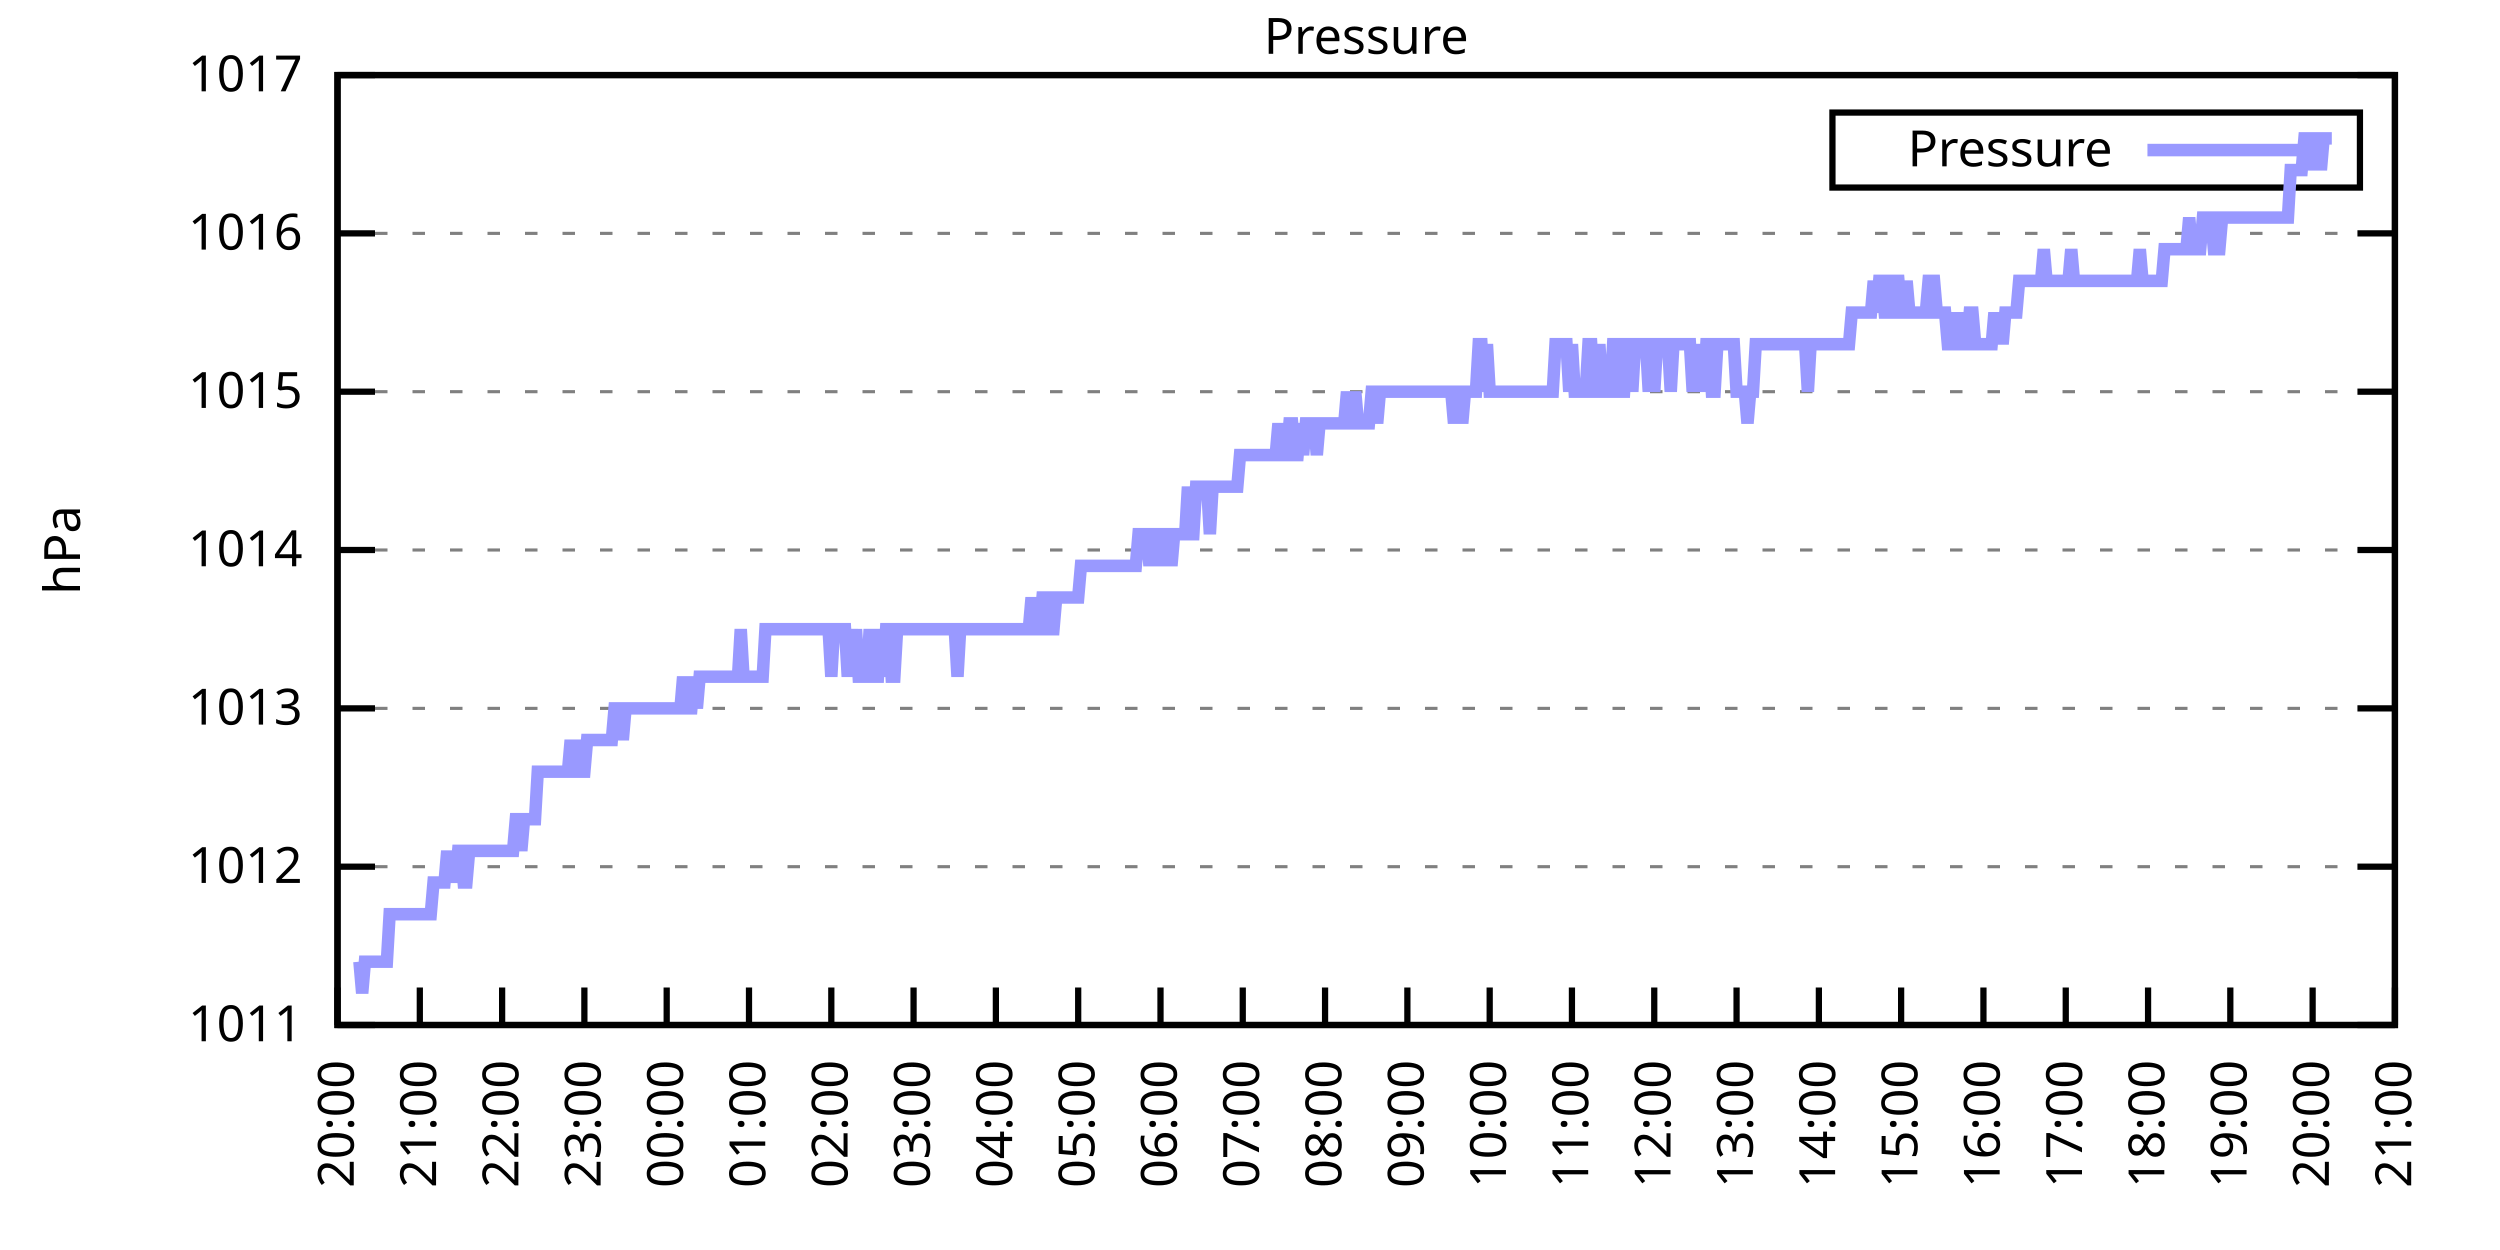
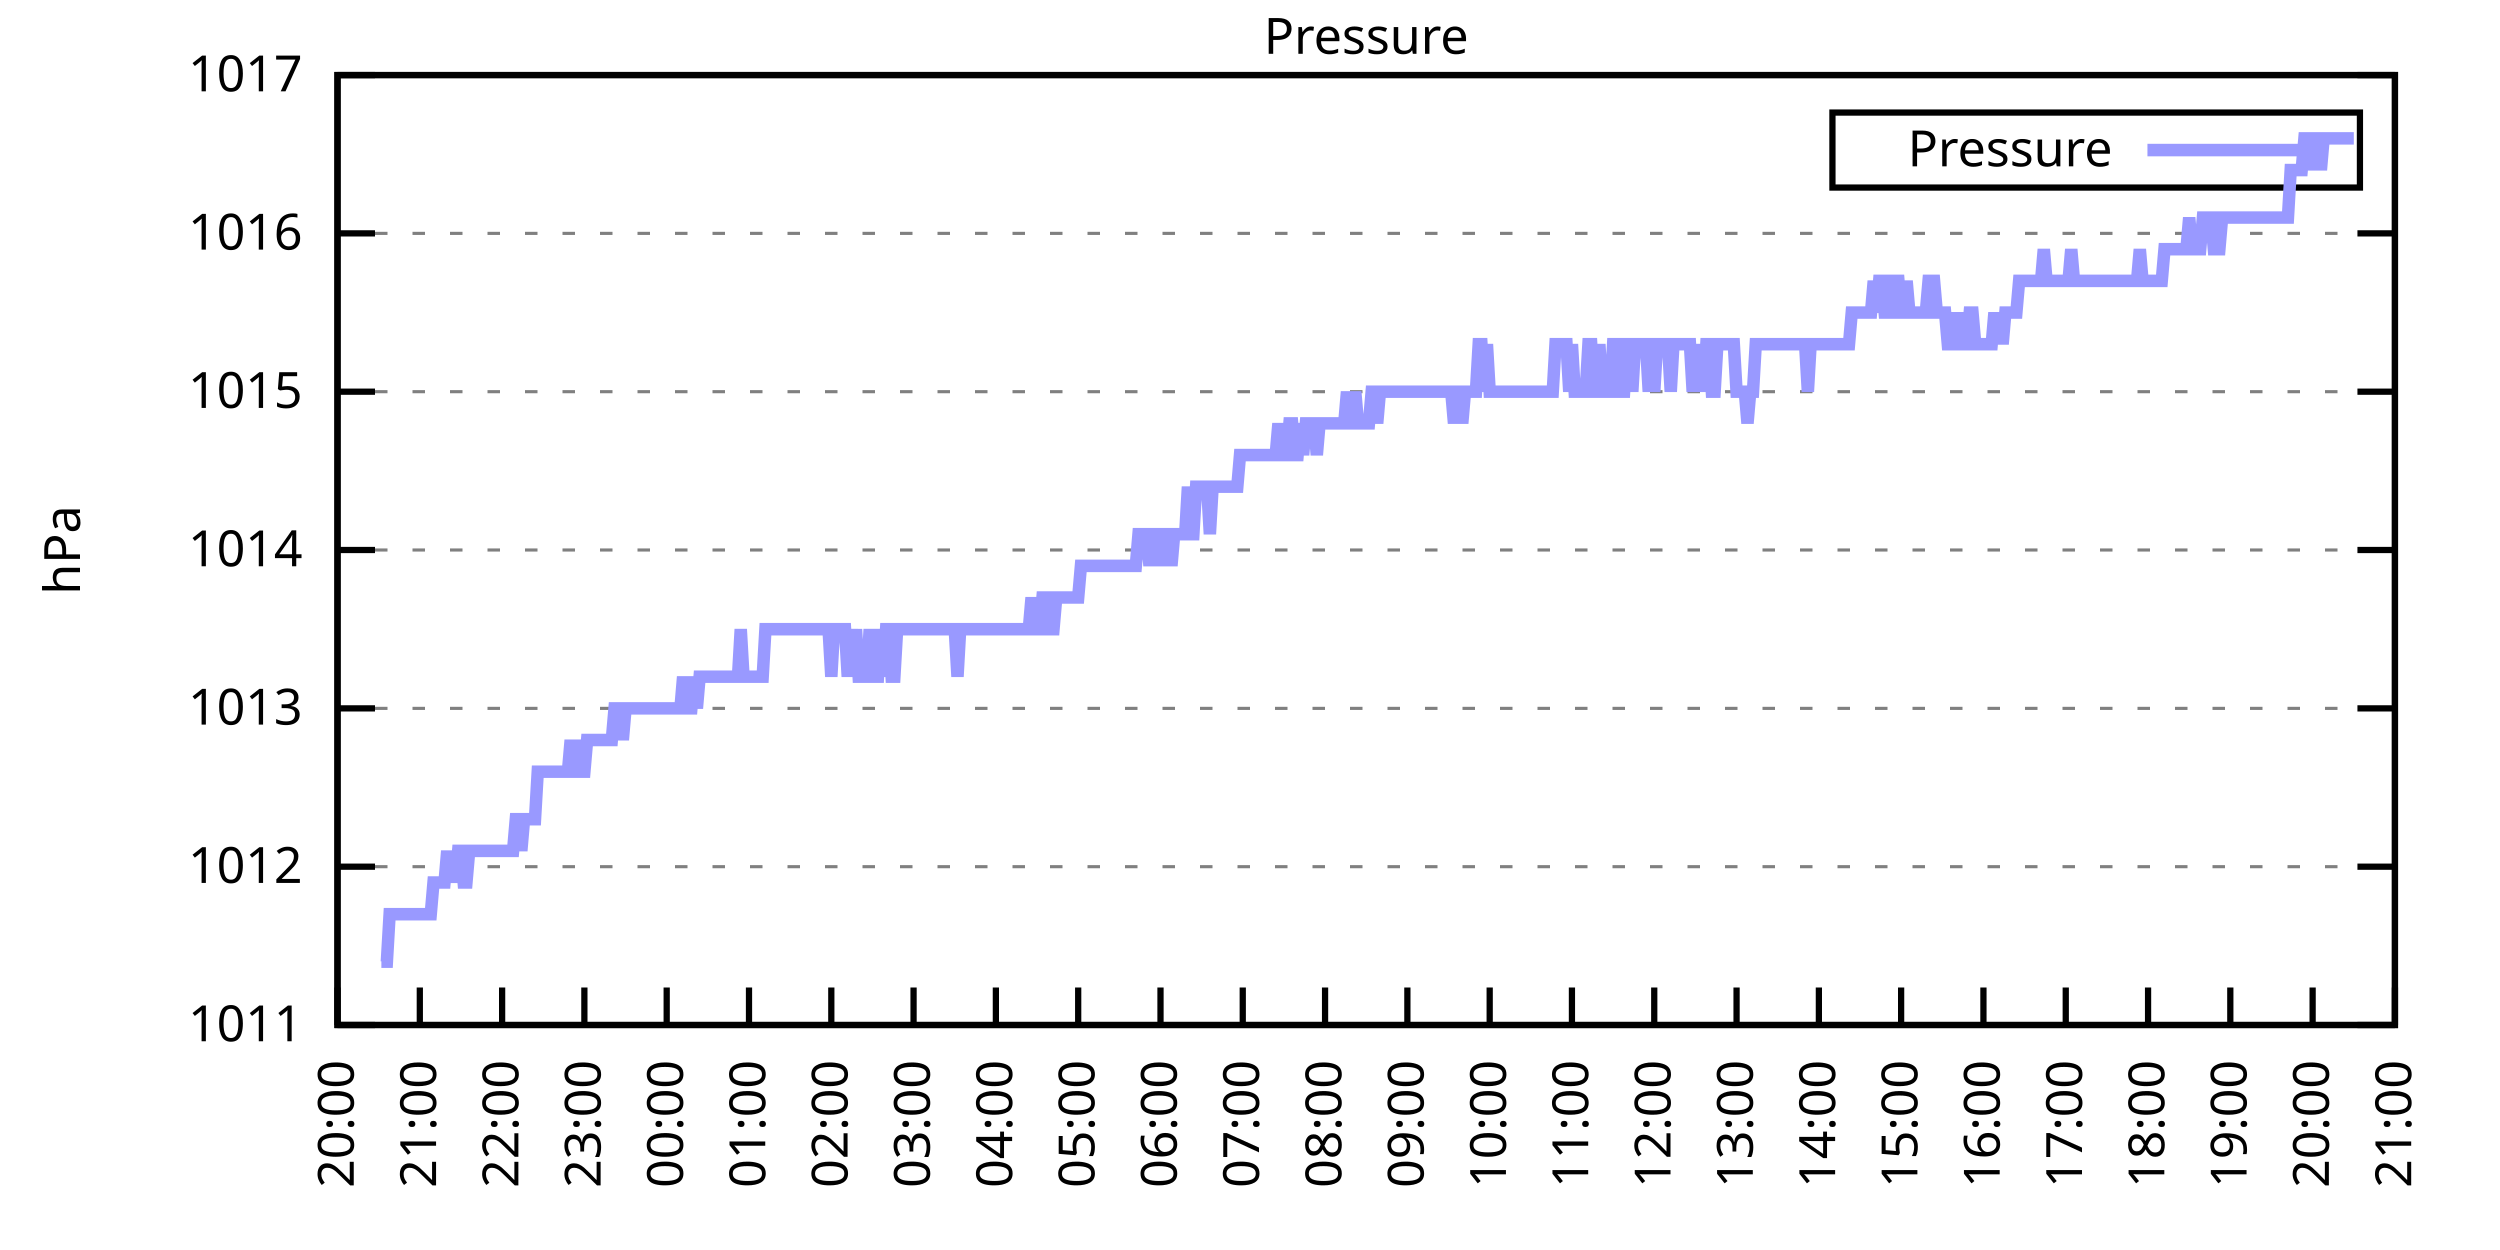
<svg xmlns="http://www.w3.org/2000/svg" xmlns:xlink="http://www.w3.org/1999/xlink" width="400" height="200" viewBox="0 0 400 200">
  <g id="gnuplot_canvas">
    <rect x="0" y="0" width="400" height="200" fill="none" />
    <defs>
      <circle id="gpDot" r="0.5" stroke-width="0.5" stroke="currentColor" />
      <path id="gpPt0" stroke-width="0.333" stroke="currentColor" d="M-1,0 h2 M0,-1 v2" />
      <path id="gpPt1" stroke-width="0.333" stroke="currentColor" d="M-1,-1 L1,1 M1,-1 L-1,1" />
      <path id="gpPt2" stroke-width="0.333" stroke="currentColor" d="M-1,0 L1,0 M0,-1 L0,1 M-1,-1 L1,1 M-1,1 L1,-1" />
      <rect id="gpPt3" stroke-width="0.333" stroke="currentColor" x="-1" y="-1" width="2" height="2" />
      <rect id="gpPt4" stroke-width="0.333" stroke="currentColor" fill="currentColor" x="-1" y="-1" width="2" height="2" />
      <circle id="gpPt5" stroke-width="0.333" stroke="currentColor" cx="0" cy="0" r="1" />
      <use xlink:href="#gpPt5" id="gpPt6" fill="currentColor" stroke="none" />
      <path id="gpPt7" stroke-width="0.333" stroke="currentColor" d="M0,-1.33 L-1.33,0.67 L1.33,0.67 z" />
      <use xlink:href="#gpPt7" id="gpPt8" fill="currentColor" stroke="none" />
      <use xlink:href="#gpPt7" id="gpPt9" stroke="currentColor" transform="rotate(180)" />
      <use xlink:href="#gpPt9" id="gpPt10" fill="currentColor" stroke="none" />
      <use xlink:href="#gpPt3" id="gpPt11" stroke="currentColor" transform="rotate(45)" />
      <use xlink:href="#gpPt11" id="gpPt12" fill="currentColor" stroke="none" />
      <path id="gpPt13" stroke-width="0.333" stroke="currentColor" d="M0,1.330 L1.265,0.411 L0.782,-1.067 L-0.782,-1.076 L-1.265,0.411 z" />
      <use xlink:href="#gpPt13" id="gpPt14" fill="currentColor" stroke="none" />
      <filter id="textbox" filterUnits="objectBoundingBox" x="0" y="0" height="1" width="1">
        <feFlood flood-color="white" flood-opacity="1" result="bgnd" />
        <feComposite in="SourceGraphic" in2="bgnd" operator="atop" />
      </filter>
      <filter id="greybox" filterUnits="objectBoundingBox" x="0" y="0" height="1" width="1">
        <feFlood flood-color="lightgrey" flood-opacity="1" result="grey" />
        <feComposite in="SourceGraphic" in2="grey" operator="atop" />
      </filter>
    </defs>
    <g fill="none" color="white" stroke="currentColor" stroke-width="1.00" stroke-linecap="butt" stroke-linejoin="miter">
</g>
    <g fill="none" color="black" stroke="currentColor" stroke-width="1.00" stroke-linecap="butt" stroke-linejoin="miter">
      <g stroke="none" shape-rendering="crispEdges">
        <polygon fill="rgb(255, 255, 255)" points="54.00,164.00 383.18,164.00 383.18,12.02 54.00,12.02 " />
      </g>
    </g>
    <g fill="none" color="black" stroke="currentColor" stroke-width="1.00" stroke-linecap="butt" stroke-linejoin="miter">
</g>
    <g fill="none" color="black" stroke="black" stroke-width="0.50" stroke-linecap="butt" stroke-linejoin="miter">
</g>
    <g fill="none" color="gray" stroke="currentColor" stroke-width="0.50" stroke-linecap="butt" stroke-linejoin="miter">
      <path stroke="gray" stroke-dasharray="2,4" class="gridline" d="M54.00,164.00 L383.19,164.00  " />
    </g>
    <g fill="none" color="gray" stroke="gray" stroke-width="1.00" stroke-linecap="butt" stroke-linejoin="miter">
</g>
    <g fill="none" color="black" stroke="currentColor" stroke-width="1.00" stroke-linecap="butt" stroke-linejoin="miter">
      <path stroke="black" d="M54.00,164.00 L60.00,164.00 M383.19,164.00 L377.19,164.00  " />
      <g transform="translate(48.40,166.60)" stroke="none" fill="black" font-family="Sans" font-size="8.00" text-anchor="end">
        <text>
          <tspan font-family="Sans"> 1011</tspan>
        </text>
      </g>
    </g>
    <g fill="none" color="black" stroke="currentColor" stroke-width="1.00" stroke-linecap="butt" stroke-linejoin="miter">
</g>
    <g fill="none" color="black" stroke="black" stroke-width="0.50" stroke-linecap="butt" stroke-linejoin="miter">
</g>
    <g fill="none" color="gray" stroke="currentColor" stroke-width="0.50" stroke-linecap="butt" stroke-linejoin="miter">
      <path stroke="gray" stroke-dasharray="2,4" class="gridline" d="M54.00,138.67 L383.19,138.67  " />
    </g>
    <g fill="none" color="gray" stroke="gray" stroke-width="1.00" stroke-linecap="butt" stroke-linejoin="miter">
</g>
    <g fill="none" color="black" stroke="currentColor" stroke-width="1.00" stroke-linecap="butt" stroke-linejoin="miter">
      <path stroke="black" d="M54.00,138.67 L60.00,138.67 M383.19,138.67 L377.19,138.67  " />
      <g transform="translate(48.40,141.27)" stroke="none" fill="black" font-family="Sans" font-size="8.00" text-anchor="end">
        <text>
          <tspan font-family="Sans"> 1012</tspan>
        </text>
      </g>
    </g>
    <g fill="none" color="black" stroke="currentColor" stroke-width="1.00" stroke-linecap="butt" stroke-linejoin="miter">
</g>
    <g fill="none" color="black" stroke="black" stroke-width="0.50" stroke-linecap="butt" stroke-linejoin="miter">
</g>
    <g fill="none" color="gray" stroke="currentColor" stroke-width="0.50" stroke-linecap="butt" stroke-linejoin="miter">
      <path stroke="gray" stroke-dasharray="2,4" class="gridline" d="M54.00,113.34 L383.19,113.34  " />
    </g>
    <g fill="none" color="gray" stroke="gray" stroke-width="1.00" stroke-linecap="butt" stroke-linejoin="miter">
</g>
    <g fill="none" color="black" stroke="currentColor" stroke-width="1.00" stroke-linecap="butt" stroke-linejoin="miter">
      <path stroke="black" d="M54.00,113.34 L60.00,113.34 M383.19,113.34 L377.19,113.34  " />
      <g transform="translate(48.40,115.94)" stroke="none" fill="black" font-family="Sans" font-size="8.00" text-anchor="end">
        <text>
          <tspan font-family="Sans"> 1013</tspan>
        </text>
      </g>
    </g>
    <g fill="none" color="black" stroke="currentColor" stroke-width="1.00" stroke-linecap="butt" stroke-linejoin="miter">
</g>
    <g fill="none" color="black" stroke="black" stroke-width="0.50" stroke-linecap="butt" stroke-linejoin="miter">
</g>
    <g fill="none" color="gray" stroke="currentColor" stroke-width="0.50" stroke-linecap="butt" stroke-linejoin="miter">
      <path stroke="gray" stroke-dasharray="2,4" class="gridline" d="M54.00,88.00 L383.19,88.00  " />
    </g>
    <g fill="none" color="gray" stroke="gray" stroke-width="1.00" stroke-linecap="butt" stroke-linejoin="miter">
</g>
    <g fill="none" color="black" stroke="currentColor" stroke-width="1.00" stroke-linecap="butt" stroke-linejoin="miter">
      <path stroke="black" d="M54.00,88.00 L60.00,88.00 M383.19,88.00 L377.19,88.00  " />
      <g transform="translate(48.40,90.60)" stroke="none" fill="black" font-family="Sans" font-size="8.00" text-anchor="end">
        <text>
          <tspan font-family="Sans"> 1014</tspan>
        </text>
      </g>
    </g>
    <g fill="none" color="black" stroke="currentColor" stroke-width="1.00" stroke-linecap="butt" stroke-linejoin="miter">
</g>
    <g fill="none" color="black" stroke="black" stroke-width="0.50" stroke-linecap="butt" stroke-linejoin="miter">
</g>
    <g fill="none" color="gray" stroke="currentColor" stroke-width="0.50" stroke-linecap="butt" stroke-linejoin="miter">
      <path stroke="gray" stroke-dasharray="2,4" class="gridline" d="M54.00,62.67 L383.19,62.67  " />
    </g>
    <g fill="none" color="gray" stroke="gray" stroke-width="1.00" stroke-linecap="butt" stroke-linejoin="miter">
</g>
    <g fill="none" color="black" stroke="currentColor" stroke-width="1.00" stroke-linecap="butt" stroke-linejoin="miter">
      <path stroke="black" d="M54.00,62.67 L60.00,62.67 M383.19,62.67 L377.19,62.67  " />
      <g transform="translate(48.40,65.27)" stroke="none" fill="black" font-family="Sans" font-size="8.00" text-anchor="end">
        <text>
          <tspan font-family="Sans"> 1015</tspan>
        </text>
      </g>
    </g>
    <g fill="none" color="black" stroke="currentColor" stroke-width="1.00" stroke-linecap="butt" stroke-linejoin="miter">
</g>
    <g fill="none" color="black" stroke="black" stroke-width="0.50" stroke-linecap="butt" stroke-linejoin="miter">
</g>
    <g fill="none" color="gray" stroke="currentColor" stroke-width="0.50" stroke-linecap="butt" stroke-linejoin="miter">
      <path stroke="gray" stroke-dasharray="2,4" class="gridline" d="M54.00,37.34 L383.19,37.34  " />
    </g>
    <g fill="none" color="gray" stroke="gray" stroke-width="1.00" stroke-linecap="butt" stroke-linejoin="miter">
</g>
    <g fill="none" color="black" stroke="currentColor" stroke-width="1.00" stroke-linecap="butt" stroke-linejoin="miter">
      <path stroke="black" d="M54.00,37.34 L60.00,37.34 M383.19,37.34 L377.19,37.34  " />
      <g transform="translate(48.40,39.94)" stroke="none" fill="black" font-family="Sans" font-size="8.00" text-anchor="end">
        <text>
          <tspan font-family="Sans"> 1016</tspan>
        </text>
      </g>
    </g>
    <g fill="none" color="black" stroke="currentColor" stroke-width="1.00" stroke-linecap="butt" stroke-linejoin="miter">
</g>
    <g fill="none" color="black" stroke="black" stroke-width="0.50" stroke-linecap="butt" stroke-linejoin="miter">
</g>
    <g fill="none" color="gray" stroke="currentColor" stroke-width="0.50" stroke-linecap="butt" stroke-linejoin="miter">
      <path stroke="gray" stroke-dasharray="2,4" class="gridline" d="M54.00,12.01 L383.19,12.01  " />
    </g>
    <g fill="none" color="gray" stroke="gray" stroke-width="1.00" stroke-linecap="butt" stroke-linejoin="miter">
</g>
    <g fill="none" color="black" stroke="currentColor" stroke-width="1.00" stroke-linecap="butt" stroke-linejoin="miter">
      <path stroke="black" d="M54.00,12.01 L60.00,12.01 M383.19,12.01 L377.19,12.01  " />
      <g transform="translate(48.40,14.61)" stroke="none" fill="black" font-family="Sans" font-size="8.00" text-anchor="end">
        <text>
          <tspan font-family="Sans"> 1017</tspan>
        </text>
      </g>
    </g>
    <g fill="none" color="black" stroke="currentColor" stroke-width="1.00" stroke-linecap="butt" stroke-linejoin="miter">
      <path stroke="black" d="M54.00,164.00 L54.00,158.00  " />
      <g transform="translate(56.60,169.60) rotate(270.00)" stroke="none" fill="black" font-family="Sans" font-size="8.00" text-anchor="end">
        <text>
          <tspan font-family="Sans">20:00</tspan>
        </text>
      </g>
    </g>
    <g fill="none" color="black" stroke="currentColor" stroke-width="1.00" stroke-linecap="butt" stroke-linejoin="miter">
      <path stroke="black" d="M67.17,164.00 L67.17,158.00  " />
      <g transform="translate(69.77,169.60) rotate(270.00)" stroke="none" fill="black" font-family="Sans" font-size="8.00" text-anchor="end">
        <text>
          <tspan font-family="Sans">21:00</tspan>
        </text>
      </g>
    </g>
    <g fill="none" color="black" stroke="currentColor" stroke-width="1.00" stroke-linecap="butt" stroke-linejoin="miter">
      <path stroke="black" d="M80.34,164.00 L80.34,158.00  " />
      <g transform="translate(82.94,169.60) rotate(270.00)" stroke="none" fill="black" font-family="Sans" font-size="8.00" text-anchor="end">
        <text>
          <tspan font-family="Sans">22:00</tspan>
        </text>
      </g>
    </g>
    <g fill="none" color="black" stroke="currentColor" stroke-width="1.00" stroke-linecap="butt" stroke-linejoin="miter">
      <path stroke="black" d="M93.50,164.00 L93.50,158.00  " />
      <g transform="translate(96.10,169.60) rotate(270.00)" stroke="none" fill="black" font-family="Sans" font-size="8.00" text-anchor="end">
        <text>
          <tspan font-family="Sans">23:00</tspan>
        </text>
      </g>
    </g>
    <g fill="none" color="black" stroke="currentColor" stroke-width="1.00" stroke-linecap="butt" stroke-linejoin="miter">
      <path stroke="black" d="M106.67,164.00 L106.67,158.00  " />
      <g transform="translate(109.27,169.60) rotate(270.00)" stroke="none" fill="black" font-family="Sans" font-size="8.00" text-anchor="end">
        <text>
          <tspan font-family="Sans">00:00</tspan>
        </text>
      </g>
    </g>
    <g fill="none" color="black" stroke="currentColor" stroke-width="1.00" stroke-linecap="butt" stroke-linejoin="miter">
      <path stroke="black" d="M119.84,164.00 L119.84,158.00  " />
      <g transform="translate(122.44,169.60) rotate(270.00)" stroke="none" fill="black" font-family="Sans" font-size="8.00" text-anchor="end">
        <text>
          <tspan font-family="Sans">01:00</tspan>
        </text>
      </g>
    </g>
    <g fill="none" color="black" stroke="currentColor" stroke-width="1.00" stroke-linecap="butt" stroke-linejoin="miter">
      <path stroke="black" d="M133.01,164.00 L133.01,158.00  " />
      <g transform="translate(135.61,169.60) rotate(270.00)" stroke="none" fill="black" font-family="Sans" font-size="8.00" text-anchor="end">
        <text>
          <tspan font-family="Sans">02:00</tspan>
        </text>
      </g>
    </g>
    <g fill="none" color="black" stroke="currentColor" stroke-width="1.00" stroke-linecap="butt" stroke-linejoin="miter">
      <path stroke="black" d="M146.17,164.00 L146.17,158.00  " />
      <g transform="translate(148.77,169.60) rotate(270.00)" stroke="none" fill="black" font-family="Sans" font-size="8.00" text-anchor="end">
        <text>
          <tspan font-family="Sans">03:00</tspan>
        </text>
      </g>
    </g>
    <g fill="none" color="black" stroke="currentColor" stroke-width="1.00" stroke-linecap="butt" stroke-linejoin="miter">
      <path stroke="black" d="M159.34,164.00 L159.34,158.00  " />
      <g transform="translate(161.94,169.60) rotate(270.00)" stroke="none" fill="black" font-family="Sans" font-size="8.00" text-anchor="end">
        <text>
          <tspan font-family="Sans">04:00</tspan>
        </text>
      </g>
    </g>
    <g fill="none" color="black" stroke="currentColor" stroke-width="1.00" stroke-linecap="butt" stroke-linejoin="miter">
      <path stroke="black" d="M172.51,164.00 L172.51,158.00  " />
      <g transform="translate(175.11,169.60) rotate(270.00)" stroke="none" fill="black" font-family="Sans" font-size="8.00" text-anchor="end">
        <text>
          <tspan font-family="Sans">05:00</tspan>
        </text>
      </g>
    </g>
    <g fill="none" color="black" stroke="currentColor" stroke-width="1.00" stroke-linecap="butt" stroke-linejoin="miter">
      <path stroke="black" d="M185.68,164.00 L185.68,158.00  " />
      <g transform="translate(188.28,169.60) rotate(270.00)" stroke="none" fill="black" font-family="Sans" font-size="8.00" text-anchor="end">
        <text>
          <tspan font-family="Sans">06:00</tspan>
        </text>
      </g>
    </g>
    <g fill="none" color="black" stroke="currentColor" stroke-width="1.00" stroke-linecap="butt" stroke-linejoin="miter">
      <path stroke="black" d="M198.84,164.00 L198.84,158.00  " />
      <g transform="translate(201.44,169.60) rotate(270.00)" stroke="none" fill="black" font-family="Sans" font-size="8.00" text-anchor="end">
        <text>
          <tspan font-family="Sans">07:00</tspan>
        </text>
      </g>
    </g>
    <g fill="none" color="black" stroke="currentColor" stroke-width="1.00" stroke-linecap="butt" stroke-linejoin="miter">
      <path stroke="black" d="M212.01,164.00 L212.01,158.00  " />
      <g transform="translate(214.61,169.60) rotate(270.00)" stroke="none" fill="black" font-family="Sans" font-size="8.00" text-anchor="end">
        <text>
          <tspan font-family="Sans">08:00</tspan>
        </text>
      </g>
    </g>
    <g fill="none" color="black" stroke="currentColor" stroke-width="1.00" stroke-linecap="butt" stroke-linejoin="miter">
      <path stroke="black" d="M225.18,164.00 L225.18,158.00  " />
      <g transform="translate(227.78,169.60) rotate(270.00)" stroke="none" fill="black" font-family="Sans" font-size="8.00" text-anchor="end">
        <text>
          <tspan font-family="Sans">09:00</tspan>
        </text>
      </g>
    </g>
    <g fill="none" color="black" stroke="currentColor" stroke-width="1.00" stroke-linecap="butt" stroke-linejoin="miter">
      <path stroke="black" d="M238.35,164.00 L238.35,158.00  " />
      <g transform="translate(240.95,169.60) rotate(270.00)" stroke="none" fill="black" font-family="Sans" font-size="8.00" text-anchor="end">
        <text>
          <tspan font-family="Sans">10:00</tspan>
        </text>
      </g>
    </g>
    <g fill="none" color="black" stroke="currentColor" stroke-width="1.00" stroke-linecap="butt" stroke-linejoin="miter">
      <path stroke="black" d="M251.51,164.00 L251.51,158.00  " />
      <g transform="translate(254.11,169.60) rotate(270.00)" stroke="none" fill="black" font-family="Sans" font-size="8.00" text-anchor="end">
        <text>
          <tspan font-family="Sans">11:00</tspan>
        </text>
      </g>
    </g>
    <g fill="none" color="black" stroke="currentColor" stroke-width="1.00" stroke-linecap="butt" stroke-linejoin="miter">
      <path stroke="black" d="M264.68,164.00 L264.68,158.00  " />
      <g transform="translate(267.28,169.60) rotate(270.00)" stroke="none" fill="black" font-family="Sans" font-size="8.00" text-anchor="end">
        <text>
          <tspan font-family="Sans">12:00</tspan>
        </text>
      </g>
    </g>
    <g fill="none" color="black" stroke="currentColor" stroke-width="1.00" stroke-linecap="butt" stroke-linejoin="miter">
      <path stroke="black" d="M277.85,164.00 L277.85,158.00  " />
      <g transform="translate(280.45,169.60) rotate(270.00)" stroke="none" fill="black" font-family="Sans" font-size="8.00" text-anchor="end">
        <text>
          <tspan font-family="Sans">13:00</tspan>
        </text>
      </g>
    </g>
    <g fill="none" color="black" stroke="currentColor" stroke-width="1.00" stroke-linecap="butt" stroke-linejoin="miter">
      <path stroke="black" d="M291.02,164.00 L291.02,158.00  " />
      <g transform="translate(293.62,169.60) rotate(270.00)" stroke="none" fill="black" font-family="Sans" font-size="8.00" text-anchor="end">
        <text>
          <tspan font-family="Sans">14:00</tspan>
        </text>
      </g>
    </g>
    <g fill="none" color="black" stroke="currentColor" stroke-width="1.00" stroke-linecap="butt" stroke-linejoin="miter">
      <path stroke="black" d="M304.18,164.00 L304.18,158.00  " />
      <g transform="translate(306.78,169.60) rotate(270.00)" stroke="none" fill="black" font-family="Sans" font-size="8.00" text-anchor="end">
        <text>
          <tspan font-family="Sans">15:00</tspan>
        </text>
      </g>
    </g>
    <g fill="none" color="black" stroke="currentColor" stroke-width="1.00" stroke-linecap="butt" stroke-linejoin="miter">
      <path stroke="black" d="M317.35,164.00 L317.35,158.00  " />
      <g transform="translate(319.95,169.60) rotate(270.00)" stroke="none" fill="black" font-family="Sans" font-size="8.00" text-anchor="end">
        <text>
          <tspan font-family="Sans">16:00</tspan>
        </text>
      </g>
    </g>
    <g fill="none" color="black" stroke="currentColor" stroke-width="1.00" stroke-linecap="butt" stroke-linejoin="miter">
      <path stroke="black" d="M330.52,164.00 L330.52,158.00  " />
      <g transform="translate(333.12,169.60) rotate(270.00)" stroke="none" fill="black" font-family="Sans" font-size="8.00" text-anchor="end">
        <text>
          <tspan font-family="Sans">17:00</tspan>
        </text>
      </g>
    </g>
    <g fill="none" color="black" stroke="currentColor" stroke-width="1.00" stroke-linecap="butt" stroke-linejoin="miter">
      <path stroke="black" d="M343.69,164.00 L343.69,158.00  " />
      <g transform="translate(346.29,169.60) rotate(270.00)" stroke="none" fill="black" font-family="Sans" font-size="8.00" text-anchor="end">
        <text>
          <tspan font-family="Sans">18:00</tspan>
        </text>
      </g>
    </g>
    <g fill="none" color="black" stroke="currentColor" stroke-width="1.00" stroke-linecap="butt" stroke-linejoin="miter">
      <path stroke="black" d="M356.85,164.00 L356.85,158.00  " />
      <g transform="translate(359.45,169.60) rotate(270.00)" stroke="none" fill="black" font-family="Sans" font-size="8.00" text-anchor="end">
        <text>
          <tspan font-family="Sans">19:00</tspan>
        </text>
      </g>
    </g>
    <g fill="none" color="black" stroke="currentColor" stroke-width="1.00" stroke-linecap="butt" stroke-linejoin="miter">
      <path stroke="black" d="M370.02,164.00 L370.02,158.00  " />
      <g transform="translate(372.62,169.60) rotate(270.00)" stroke="none" fill="black" font-family="Sans" font-size="8.00" text-anchor="end">
        <text>
          <tspan font-family="Sans">20:00</tspan>
        </text>
      </g>
    </g>
    <g fill="none" color="black" stroke="currentColor" stroke-width="1.00" stroke-linecap="butt" stroke-linejoin="miter">
      <path stroke="black" d="M383.19,164.00 L383.19,158.00  " />
      <g transform="translate(385.79,169.60) rotate(270.00)" stroke="none" fill="black" font-family="Sans" font-size="8.00" text-anchor="end">
        <text>
          <tspan font-family="Sans">21:00</tspan>
        </text>
      </g>
    </g>
    <g fill="none" color="black" stroke="currentColor" stroke-width="1.00" stroke-linecap="butt" stroke-linejoin="miter">
</g>
    <g fill="none" color="black" stroke="currentColor" stroke-width="1.00" stroke-linecap="butt" stroke-linejoin="miter">
      <path stroke="black" d="M54.00,12.01 L54.00,164.00 L383.19,164.00 L383.19,12.01 L54.00,12.01 Z  " />
    </g>
    <g fill="none" color="black" stroke="currentColor" stroke-width="1.00" stroke-linecap="butt" stroke-linejoin="miter">
</g>
    <g fill="none" color="black" stroke="currentColor" stroke-width="1.00" stroke-linecap="butt" stroke-linejoin="miter">
      <path stroke="black" d="M293.19,30.01 L293.19,18.01 L377.59,18.01 L377.59,30.01 L293.19,30.01 Z  " />
    </g>
    <g id="Pressure_plot_1">
      <g fill="none" color="white" stroke="black" stroke-width="2.00" stroke-linecap="butt" stroke-linejoin="miter">
</g>
      <g fill="none" color="black" stroke="currentColor" stroke-width="2.00" stroke-linecap="butt" stroke-linejoin="miter">
        <g transform="translate(337.99,26.61)" stroke="none" fill="black" font-family="Sans" font-size="8.00" text-anchor="end">
          <text>
            <tspan font-family="Sans">Pressure</tspan>
          </text>
        </g>
      </g>
      <g fill="none" color="black" stroke="currentColor" stroke-width="2.00" stroke-linecap="butt" stroke-linejoin="miter">
-         <path stroke="rgb(153, 153, 255)" d="M343.59,24.01 L371.99,24.01 M57.51,153.87 L57.95,158.93 L58.39,153.87 L58.83,153.87 L59.27,153.87 L59.71,153.87   L60.14,153.87 L60.58,153.87 L61.02,153.87 L61.46,153.87 L61.90,153.87 L62.34,146.27 L62.78,146.27 L63.22,146.27   L63.66,146.27 L64.10,146.27 L64.53,146.27 L64.97,146.27 L65.41,146.27 L65.85,146.27 L66.29,146.27 L66.73,146.27   L67.17,146.27 L67.61,146.27 L68.05,146.27 L68.48,146.27 L68.92,146.27 L69.36,141.20 L69.80,141.20 L70.24,141.20   L70.68,141.20 L71.12,141.20 L71.56,136.14 L72.00,141.20 L72.43,136.14 L72.87,141.20 L73.31,136.14 L73.75,136.14   L74.19,141.20 L74.63,141.20 L75.07,136.14 L75.51,136.14 L75.95,136.14 L76.38,136.14 L76.82,136.14 L77.26,136.14   L77.70,136.14 L78.14,136.14 L78.58,136.14 L79.02,136.14 L79.46,136.14 L79.90,136.14 L80.34,136.14 L80.77,136.14   L81.21,136.14 L81.65,136.14 L82.09,136.14 L82.53,131.07 L82.97,131.07 L83.41,136.14 L83.85,131.07 L84.29,131.07   L84.72,131.07 L85.16,131.07 L85.60,131.07 L86.04,123.47 L86.48,123.47 L86.92,123.47 L87.36,123.47 L87.80,123.47   L88.24,123.47 L88.67,123.47 L89.11,123.47 L89.55,123.47 L89.99,123.47 L90.43,123.47 L90.87,123.47 L91.31,118.40   L91.75,123.47 L92.19,123.47 L92.62,118.40 L93.06,123.47 L93.50,123.47 L93.94,118.40 L94.38,118.40 L94.82,118.40   L95.26,118.40 L95.70,118.40 L96.14,118.40 L96.58,118.40 L97.01,118.40 L97.45,118.40 L97.89,118.40 L98.33,113.34   L98.77,113.34 L99.21,113.34 L99.65,118.40 L100.09,113.34 L100.53,113.34 L100.96,113.34 L101.40,113.34 L101.84,113.34   L102.28,113.34 L102.72,113.34 L103.16,113.34 L103.60,113.34 L104.04,113.34 L104.48,113.34 L104.91,113.34 L105.35,113.34   L105.79,113.34 L106.23,113.34 L106.67,113.34 L107.11,113.34 L107.55,113.34 L107.99,113.34 L108.43,113.34 L108.87,113.34   L109.30,108.27 L109.74,113.34 L110.18,113.34 L110.62,113.34 L111.06,108.27 L111.50,113.34 L111.94,108.27 L112.38,108.27   L112.82,108.27 L113.25,108.27 L113.69,108.27 L114.13,108.27 L114.57,108.27 L115.01,108.27 L115.45,108.27 L115.89,108.27   L116.33,108.27 L116.77,108.27 L117.20,108.27 L117.64,108.27 L118.08,108.27 L118.52,100.67 L118.96,108.27 L119.40,108.27   L119.84,108.27 L120.28,108.27 L120.72,108.27 L121.15,108.27 L121.59,108.27 L122.03,108.27 L122.47,100.67 L122.91,100.67   L123.35,100.67 L123.79,100.67 L124.23,100.67 L124.67,100.67 L125.11,100.67 L125.54,100.67 L125.98,100.67 L126.42,100.67   L126.86,100.67 L127.30,100.67 L127.74,100.67 L128.18,100.67 L128.62,100.67 L129.06,100.67 L129.49,100.67 L129.93,100.67   L130.37,100.67 L130.81,100.67 L131.25,100.67 L131.69,100.67 L132.13,100.67 L132.57,100.67 L133.01,108.27 L133.44,100.67   L133.88,100.67 L134.32,100.67 L134.76,100.67 L135.20,100.67 L135.64,108.27 L136.08,100.67 L136.52,108.27 L136.96,100.67   L137.39,108.27 L137.83,108.27 L138.27,108.27 L138.71,108.27 L139.15,100.67 L139.59,108.27 L140.03,108.27 L140.47,108.27   L140.91,100.67 L141.35,108.27 L141.78,100.67 L142.22,100.67 L142.66,108.27 L143.10,108.27 L143.54,100.67 L143.98,100.67   L144.42,100.67 L144.86,100.67 L145.30,100.67 L145.73,100.67 L146.17,100.67 L146.61,100.67 L147.05,100.67 L147.49,100.67   L147.93,100.67 L148.37,100.67 L148.81,100.67 L149.25,100.67 L149.68,100.67 L150.12,100.67 L150.56,100.67 L151.00,100.67   L151.44,100.67 L151.88,100.67 L152.32,100.67 L152.76,100.67 L153.20,108.27 L153.63,100.67 L154.07,100.67 L154.51,100.67   L154.95,100.67 L155.39,100.67 L155.83,100.67 L156.27,100.67 L156.71,100.67 L157.15,100.67 L157.59,100.67 L158.02,100.67   L158.46,100.67 L158.90,100.67 L159.34,100.67 L159.78,100.67 L160.22,100.67 L160.66,100.67 L161.10,100.67 L161.54,100.67   L161.97,100.67 L162.41,100.67 L162.85,100.67 L163.29,100.67 L163.73,100.67 L164.17,100.67 L164.61,100.67 L165.05,95.60   L165.49,100.67 L165.92,100.67 L166.36,100.67 L166.80,95.60 L167.24,95.60 L167.68,95.60 L168.12,100.67 L168.56,100.67   L169.00,95.60 L169.44,95.60 L169.87,95.60 L170.31,95.60 L170.75,95.60 L171.19,95.60 L171.63,95.60 L172.07,95.60   L172.51,95.60 L172.95,90.54 L173.39,90.54 L173.83,90.54 L174.26,90.54 L174.70,90.54 L175.14,90.54 L175.58,90.54   L176.02,90.54 L176.46,90.54 L176.90,90.54 L177.34,90.54 L177.78,90.54 L178.21,90.54 L178.65,90.54 L179.09,90.54   L179.53,90.54 L179.97,90.54 L180.41,90.54 L180.85,90.54 L181.29,90.54 L181.73,90.54 L182.16,85.47 L182.60,85.47   L183.04,85.47 L183.48,85.47 L183.92,90.54 L184.36,85.47 L184.80,85.47 L185.24,85.47 L185.68,90.54 L186.11,85.47   L186.55,85.47 L186.99,85.47 L187.43,90.54 L187.87,85.47 L188.31,85.47 L188.75,85.47 L189.19,85.47 L189.63,85.47   L190.07,77.87 L190.50,85.47 L190.94,85.47 L191.38,77.87 L191.82,77.87 L192.26,77.87 L192.70,77.87 L193.14,77.87   L193.58,85.47 L194.02,77.87 L194.45,77.87 L194.89,77.87 L195.33,77.87 L195.77,77.87 L196.21,77.87 L196.65,77.87   L197.09,77.87 L197.53,77.87 L197.97,77.87 L198.40,72.81 L198.84,72.81 L199.28,72.81 L199.72,72.81 L200.16,72.81   L200.60,72.81 L201.04,72.81 L201.48,72.81 L201.92,72.81 L202.35,72.81 L202.79,72.81 L203.23,72.81 L203.67,72.81   L204.11,72.81 L204.55,67.74 L204.99,72.81 L205.43,72.81 L205.87,72.81 L206.31,67.74 L206.74,67.74 L207.18,72.81   L207.62,72.81 L208.06,67.74 L208.50,72.81 L208.94,67.74 L209.38,67.74 L209.82,67.74 L210.26,67.74 L210.69,72.81   L211.13,67.74 L211.57,67.74 L212.01,67.74 L212.45,67.74 L212.89,67.74 L213.33,67.74 L213.77,67.74 L214.21,67.74   L214.64,67.74 L215.08,67.74 L215.52,62.67 L215.96,67.74 L216.40,67.74 L216.84,62.67 L217.28,67.74 L217.72,67.74   L218.16,67.74 L218.60,67.74 L219.03,67.74 L219.47,62.67 L219.91,62.67 L220.35,67.74 L220.79,62.67 L221.23,62.67   L221.67,62.67 L222.11,62.67 L222.55,62.67 L222.98,62.67 L223.42,62.67 L223.86,62.67 L224.30,62.67 L224.74,62.67   L225.18,62.67 L225.62,62.67 L226.06,62.67 L226.50,62.67 L226.93,62.67 L227.37,62.67 L227.81,62.67 L228.25,62.67   L228.69,62.67 L229.13,62.67 L229.57,62.67 L230.01,62.67 L230.45,62.67 L230.88,62.67 L231.32,62.67 L231.76,62.67   L232.20,62.67 L232.64,67.74 L233.08,62.67 L233.52,62.67 L233.96,67.74 L234.40,62.67 L234.84,62.67 L235.27,62.67   L235.71,62.67 L236.15,62.67 L236.59,55.07 L237.03,55.07 L237.47,62.67 L237.91,55.07 L238.35,62.67 L238.79,62.67   L239.22,62.67 L239.66,62.67 L240.10,62.67 L240.54,62.67 L240.98,62.67 L241.42,62.67 L241.86,62.67 L242.30,62.67   L242.74,62.67 L243.17,62.67 L243.61,62.67 L244.05,62.67 L244.49,62.67 L244.93,62.67 L245.37,62.67 L245.81,62.67   L246.25,62.67 L246.69,62.67 L247.12,62.67 L247.56,62.67 L248.00,62.67 L248.44,62.67 L248.88,55.07 L249.32,55.07   L249.76,55.07 L250.20,55.07 L250.64,55.07 L251.08,62.67 L251.51,55.07 L251.95,62.67 L252.39,62.67 L252.83,62.67   L253.27,62.67 L253.71,62.67 L254.15,55.07 L254.59,55.07 L255.03,62.67 L255.46,62.67 L255.90,55.07 L256.34,62.67   L256.78,62.67 L257.22,62.67 L257.66,62.67 L258.10,55.07 L258.54,55.07 L258.98,62.67 L259.41,62.67 L259.85,62.67   L260.29,55.07 L260.73,55.07 L261.17,62.67 L261.61,55.07 L262.05,55.07 L262.49,55.07 L262.93,55.07 L263.36,55.07   L263.80,62.67 L264.24,55.07 L264.68,62.67 L265.12,55.07 L265.56,55.07 L266.00,55.07 L266.44,55.07 L266.88,55.07   L267.32,62.67 L267.75,55.07 L268.19,55.07 L268.63,55.07 L269.07,55.07 L269.51,55.07 L269.95,55.07 L270.39,55.07   L270.83,62.67 L271.27,55.07 L271.70,62.67 L272.14,55.07 L272.58,62.67 L273.02,55.07 L273.46,55.07 L273.90,62.67   L274.34,62.67 L274.78,55.07 L275.22,55.07 L275.65,55.07 L276.09,55.07 L276.53,55.07 L276.97,55.07 L277.41,55.07   L277.85,62.67 L278.29,62.67 L278.73,62.67 L279.17,62.67 L279.60,67.74 L280.04,62.67 L280.48,62.67 L280.92,55.07   L281.36,55.07 L281.80,55.07 L282.24,55.07 L282.68,55.07 L283.12,55.07 L283.56,55.07 L283.99,55.07 L284.43,55.07   L284.87,55.07 L285.31,55.07 L285.75,55.07 L286.19,55.07 L286.63,55.07 L287.07,55.07 L287.51,55.07 L287.94,55.07   L288.38,55.07 L288.82,55.07 L289.26,62.67 L289.70,55.07 L290.14,55.07 L290.58,55.07 L291.02,55.07 L291.46,55.07   L291.89,55.07 L292.33,55.07 L292.77,55.07 L293.21,55.07 L293.65,55.07 L294.09,55.07 L294.53,55.07 L294.97,55.07   L295.41,55.07 L295.84,55.07 L296.28,50.01 L296.72,50.01 L297.16,50.01 L297.60,50.01 L298.04,50.01 L298.48,50.01   L298.92,50.01 L299.36,50.01 L299.80,44.94 L300.23,50.01 L300.67,44.94 L301.11,44.94 L301.55,50.01 L301.99,50.01   L302.43,50.01 L302.87,44.94 L303.31,44.94 L303.75,44.94 L304.18,50.01 L304.62,50.01 L305.06,44.94 L305.50,50.01   L305.94,50.01 L306.38,50.01 L306.82,50.01 L307.26,50.01 L307.70,50.01 L308.13,50.01 L308.57,44.94 L309.01,44.94   L309.45,44.94 L309.89,50.01 L310.33,50.01 L310.77,50.01 L311.21,50.01 L311.65,55.07 L312.08,55.07 L312.52,50.01   L312.96,55.07 L313.40,50.01 L313.84,55.07 L314.28,55.07 L314.72,55.07 L315.16,50.01 L315.60,50.01 L316.04,55.07   L316.47,55.07 L316.91,55.07 L317.35,55.07 L317.79,55.07 L318.23,55.07 L318.67,55.07 L319.11,50.01 L319.55,55.07   L319.99,50.01 L320.42,55.07 L320.86,50.01 L321.30,50.01 L321.74,50.01 L322.18,50.01 L322.62,50.01 L323.06,44.94   L323.50,44.94 L323.94,44.94 L324.37,44.94 L324.81,44.94 L325.25,44.94 L325.69,44.94 L326.13,44.94 L326.57,44.94   L327.01,39.87 L327.45,44.94 L327.89,44.94 L328.33,44.94 L328.76,44.94 L329.20,44.94 L329.64,44.94 L330.08,44.94   L330.52,44.94 L330.96,44.94 L331.40,39.87 L331.84,44.94 L332.28,44.94 L332.71,44.94 L333.15,44.94 L333.59,44.94   L334.03,44.94 L334.47,44.94 L334.91,44.94 L335.35,44.94 L335.79,44.94 L336.23,44.94 L336.66,44.94 L337.10,44.94   L337.54,44.94 L337.98,44.94 L338.42,44.94 L338.86,44.94 L339.30,44.94 L339.74,44.94 L340.18,44.94 L340.61,44.94   L341.05,44.94 L341.49,44.94 L341.93,44.94 L342.37,39.87 L342.81,44.94 L343.25,44.94 L343.69,44.94 L344.13,44.94   L344.57,44.94 L345.00,44.94 L345.44,44.94 L345.88,44.94 L346.32,39.87 L346.76,39.87 L347.20,39.87 L347.64,39.87   L348.08,39.87 L348.52,39.87 L348.95,39.87 L349.39,39.87 L349.83,39.87 L350.27,34.81 L350.71,39.87 L351.15,39.87   L351.59,39.87 L352.03,39.87 L352.47,34.81 L352.90,34.81 L353.34,34.81 L353.78,34.81 L354.22,39.87 L354.66,39.87   L355.10,39.87 L355.54,34.81 L355.98,34.81 L356.42,34.81 L356.85,34.81 L357.29,34.81 L357.73,34.81 L358.17,34.81   L358.61,34.81 L359.05,34.81 L359.49,34.81 L359.93,34.81 L360.37,34.81 L360.81,34.81 L361.24,34.81 L361.68,34.81   L362.12,34.81 L362.56,34.81 L363.00,34.81 L363.44,34.81 L363.88,34.81 L364.32,34.81 L364.76,34.81 L365.19,34.81   L365.63,34.81 L366.07,34.81 L366.51,27.21 L366.95,27.21 L367.39,27.21 L367.83,27.21 L368.27,27.21 L368.71,22.14   L369.14,22.14 L369.58,27.21 L370.02,22.14 L370.46,22.14 L370.90,22.14 L371.34,27.21 L371.78,22.14 L372.22,22.14   L372.66,22.14 L373.09,22.14  " />
+         <path stroke="rgb(153, 153, 255)" d="M343.59,24.01 L371.99,24.01 M61.02,153.87 L61.46,153.87 L61.90,153.87 L62.34,146.27 L62.78,146.27 L63.22,146.27   L63.66,146.27 L64.10,146.27 L64.53,146.27 L64.97,146.27 L65.41,146.27 L65.85,146.27 L66.29,146.27 L66.73,146.27   L67.17,146.27 L67.61,146.27 L68.05,146.27 L68.48,146.27 L68.92,146.27 L69.36,141.20 L69.80,141.20 L70.24,141.20   L70.68,141.20 L71.12,141.20 L71.56,136.14 L72.00,141.20 L72.43,136.14 L72.87,141.20 L73.31,136.14 L73.75,136.14   L74.19,141.20 L74.63,141.20 L75.07,136.14 L75.51,136.14 L75.95,136.14 L76.38,136.14 L76.82,136.14 L77.26,136.14   L77.70,136.14 L78.14,136.14 L78.58,136.14 L79.02,136.14 L79.46,136.14 L79.90,136.14 L80.34,136.14 L80.77,136.14   L81.21,136.14 L81.65,136.14 L82.09,136.14 L82.53,131.07 L82.97,131.07 L83.41,136.14 L83.85,131.07 L84.29,131.07   L84.72,131.07 L85.16,131.07 L85.60,131.07 L86.04,123.47 L86.48,123.47 L86.92,123.47 L87.36,123.47 L87.80,123.47   L88.24,123.47 L88.67,123.47 L89.11,123.47 L89.55,123.47 L89.99,123.47 L90.43,123.47 L90.87,123.47 L91.31,118.40   L91.75,123.47 L92.19,123.47 L92.62,118.40 L93.06,123.47 L93.50,123.47 L93.94,118.40 L94.38,118.40 L94.82,118.40   L95.26,118.40 L95.70,118.40 L96.14,118.40 L96.58,118.40 L97.01,118.40 L97.45,118.40 L97.89,118.40 L98.33,113.34   L98.77,113.34 L99.21,113.34 L99.65,118.40 L100.09,113.34 L100.53,113.34 L100.96,113.34 L101.40,113.34 L101.84,113.34   L102.28,113.34 L102.72,113.34 L103.16,113.34 L103.60,113.34 L104.04,113.34 L104.48,113.34 L104.91,113.34 L105.35,113.34   L105.79,113.34 L106.23,113.34 L106.67,113.34 L107.11,113.34 L107.55,113.34 L107.99,113.34 L108.43,113.34 L108.87,113.34   L109.30,108.27 L109.74,113.34 L110.18,113.34 L110.62,113.34 L111.06,108.27 L111.50,113.34 L111.94,108.27 L112.38,108.27   L112.82,108.27 L113.25,108.27 L113.69,108.27 L114.13,108.27 L114.57,108.27 L115.01,108.27 L115.45,108.27 L115.89,108.27   L116.33,108.27 L116.77,108.27 L117.20,108.27 L117.64,108.27 L118.08,108.27 L118.52,100.67 L118.96,108.27 L119.40,108.27   L119.84,108.27 L120.28,108.27 L120.72,108.27 L121.15,108.27 L121.59,108.27 L122.03,108.27 L122.47,100.67 L122.91,100.67   L123.35,100.67 L123.79,100.67 L124.23,100.67 L124.67,100.67 L125.11,100.67 L125.54,100.67 L125.98,100.67 L126.42,100.67   L126.86,100.67 L127.30,100.67 L127.74,100.67 L128.18,100.67 L128.62,100.67 L129.06,100.67 L129.49,100.67 L129.93,100.67   L130.37,100.67 L130.81,100.67 L131.25,100.67 L131.69,100.67 L132.13,100.67 L132.57,100.67 L133.01,108.27 L133.44,100.67   L133.88,100.67 L134.32,100.67 L134.76,100.67 L135.20,100.67 L135.64,108.27 L136.08,100.67 L136.52,108.27 L136.96,100.67   L137.39,108.27 L137.83,108.27 L138.27,108.27 L138.71,108.27 L139.15,100.67 L139.59,108.27 L140.03,108.27 L140.47,108.27   L140.91,100.67 L141.35,108.27 L141.78,100.67 L142.22,100.67 L142.66,108.27 L143.10,108.27 L143.54,100.67 L143.98,100.67   L144.42,100.67 L144.86,100.67 L145.30,100.67 L145.73,100.67 L146.17,100.67 L146.61,100.67 L147.05,100.67 L147.49,100.67   L147.93,100.67 L148.37,100.67 L148.81,100.67 L149.25,100.67 L149.68,100.67 L150.12,100.67 L150.56,100.67 L151.00,100.67   L151.44,100.67 L151.88,100.67 L152.32,100.67 L152.76,100.67 L153.20,108.27 L153.63,100.67 L154.07,100.67 L154.51,100.67   L154.95,100.67 L155.39,100.67 L155.83,100.67 L156.27,100.67 L156.71,100.67 L157.15,100.67 L157.59,100.67 L158.02,100.67   L158.46,100.67 L158.90,100.67 L159.34,100.67 L159.78,100.67 L160.22,100.67 L160.66,100.67 L161.10,100.67 L161.54,100.67   L161.97,100.67 L162.41,100.67 L162.85,100.67 L163.29,100.67 L163.73,100.67 L164.17,100.67 L164.61,100.67 L165.05,95.60   L165.49,100.67 L165.92,100.67 L166.36,100.67 L166.80,95.60 L167.24,95.60 L167.68,95.60 L168.12,100.67 L168.56,100.67   L169.00,95.60 L169.44,95.60 L169.87,95.60 L170.31,95.60 L170.75,95.60 L171.19,95.60 L171.63,95.60 L172.07,95.60   L172.51,95.60 L172.95,90.54 L173.39,90.54 L173.83,90.54 L174.26,90.54 L174.70,90.54 L175.14,90.54 L175.58,90.54   L176.02,90.54 L176.46,90.54 L176.90,90.54 L177.34,90.54 L177.78,90.54 L178.21,90.54 L178.65,90.54 L179.09,90.54   L179.53,90.54 L179.97,90.54 L180.41,90.54 L180.85,90.54 L181.29,90.54 L181.73,90.54 L182.16,85.47 L182.60,85.47   L183.04,85.47 L183.48,85.47 L183.92,90.54 L184.36,85.47 L184.80,85.47 L185.24,85.47 L185.68,90.54 L186.11,85.47   L186.55,85.47 L186.99,85.47 L187.43,90.54 L187.87,85.47 L188.31,85.47 L188.75,85.47 L189.19,85.47 L189.63,85.47   L190.07,77.87 L190.50,85.47 L190.94,85.47 L191.38,77.87 L191.82,77.87 L192.26,77.87 L192.70,77.87 L193.14,77.87   L193.58,85.47 L194.02,77.87 L194.45,77.87 L194.89,77.87 L195.33,77.87 L195.77,77.87 L196.21,77.87 L196.65,77.87   L197.09,77.87 L197.53,77.87 L197.97,77.87 L198.40,72.81 L198.84,72.81 L199.28,72.81 L199.72,72.81 L200.16,72.81   L200.60,72.81 L201.04,72.81 L201.48,72.81 L201.92,72.81 L202.35,72.81 L202.79,72.81 L203.23,72.81 L203.67,72.81   L204.11,72.81 L204.55,67.74 L204.99,72.81 L205.43,72.81 L205.87,72.81 L206.31,67.74 L206.74,67.74 L207.18,72.81   L207.62,72.81 L208.06,67.74 L208.50,72.81 L208.94,67.74 L209.38,67.74 L209.82,67.74 L210.26,67.74 L210.69,72.81   L211.13,67.74 L211.57,67.74 L212.01,67.74 L212.45,67.74 L212.89,67.74 L213.33,67.74 L213.77,67.74 L214.21,67.74   L214.64,67.74 L215.08,67.74 L215.52,62.67 L215.96,67.74 L216.40,67.74 L216.84,62.67 L217.28,67.74 L217.72,67.74   L218.16,67.74 L218.60,67.74 L219.03,67.74 L219.47,62.67 L219.91,62.67 L220.35,67.74 L220.79,62.67 L221.23,62.67   L221.67,62.67 L222.11,62.67 L222.55,62.67 L222.98,62.67 L223.42,62.67 L223.86,62.67 L224.30,62.67 L224.74,62.67   L225.18,62.67 L225.62,62.67 L226.06,62.67 L226.50,62.67 L226.93,62.67 L227.37,62.67 L227.81,62.67 L228.25,62.67   L228.69,62.67 L229.13,62.67 L229.57,62.67 L230.01,62.67 L230.45,62.67 L230.88,62.67 L231.32,62.67 L231.76,62.67   L232.20,62.67 L232.64,67.74 L233.08,62.67 L233.52,62.67 L233.96,67.74 L234.40,62.67 L234.84,62.67 L235.27,62.67   L235.71,62.67 L236.15,62.67 L236.59,55.07 L237.03,55.07 L237.47,62.67 L237.91,55.07 L238.35,62.67 L238.79,62.67   L239.22,62.67 L239.66,62.67 L240.10,62.67 L240.54,62.67 L240.98,62.67 L241.42,62.67 L241.86,62.67 L242.30,62.67   L242.74,62.67 L243.17,62.67 L243.61,62.67 L244.05,62.67 L244.49,62.67 L244.93,62.67 L245.37,62.67 L245.81,62.67   L246.25,62.67 L246.69,62.67 L247.12,62.67 L247.56,62.67 L248.00,62.67 L248.44,62.67 L248.88,55.07 L249.32,55.07   L249.76,55.07 L250.20,55.07 L250.64,55.07 L251.08,62.67 L251.51,55.07 L251.95,62.67 L252.39,62.67 L252.83,62.67   L253.27,62.67 L253.71,62.67 L254.15,55.07 L254.59,55.07 L255.03,62.67 L255.46,62.67 L255.90,55.07 L256.34,62.67   L256.78,62.67 L257.22,62.67 L257.66,62.67 L258.10,55.07 L258.54,55.07 L258.98,62.67 L259.41,62.67 L259.85,62.67   L260.29,55.07 L260.73,55.07 L261.17,62.67 L261.61,55.07 L262.05,55.07 L262.49,55.07 L262.93,55.07 L263.36,55.07   L263.80,62.67 L264.24,55.07 L264.68,62.67 L265.12,55.07 L265.56,55.07 L266.00,55.07 L266.44,55.07 L266.88,55.07   L267.32,62.67 L267.75,55.07 L268.19,55.07 L268.63,55.07 L269.07,55.07 L269.51,55.07 L269.95,55.07 L270.39,55.07   L270.83,62.67 L271.27,55.07 L271.70,62.67 L272.14,55.07 L272.58,62.67 L273.02,55.07 L273.46,55.07 L273.90,62.67   L274.34,62.67 L274.78,55.07 L275.22,55.07 L275.65,55.07 L276.09,55.07 L276.53,55.07 L276.97,55.07 L277.41,55.07   L277.85,62.67 L278.29,62.67 L278.73,62.67 L279.17,62.67 L279.60,67.74 L280.04,62.67 L280.48,62.67 L280.92,55.07   L281.36,55.07 L281.80,55.07 L282.24,55.07 L282.68,55.07 L283.12,55.07 L283.56,55.07 L283.99,55.07 L284.43,55.07   L284.87,55.07 L285.31,55.07 L285.75,55.07 L286.19,55.07 L286.63,55.07 L287.07,55.07 L287.51,55.07 L287.94,55.07   L288.38,55.07 L288.82,55.07 L289.26,62.67 L289.70,55.07 L290.14,55.07 L290.58,55.07 L291.02,55.07 L291.46,55.07   L291.89,55.07 L292.33,55.07 L292.77,55.07 L293.21,55.07 L293.65,55.07 L294.09,55.07 L294.53,55.07 L294.97,55.07   L295.41,55.07 L295.84,55.07 L296.28,50.01 L296.72,50.01 L297.16,50.01 L297.60,50.01 L298.04,50.01 L298.48,50.01   L298.92,50.01 L299.36,50.01 L299.80,44.94 L300.23,50.01 L300.67,44.94 L301.11,44.94 L301.55,50.01 L301.99,50.01   L302.43,50.01 L302.87,44.94 L303.31,44.94 L303.75,44.94 L304.18,50.01 L304.62,50.01 L305.06,44.94 L305.50,50.01   L305.94,50.01 L306.38,50.01 L306.82,50.01 L307.26,50.01 L307.70,50.01 L308.13,50.01 L308.57,44.94 L309.01,44.94   L309.45,44.94 L309.89,50.01 L310.33,50.01 L310.77,50.01 L311.21,50.01 L311.65,55.07 L312.08,55.07 L312.52,50.01   L312.96,55.07 L313.40,50.01 L313.84,55.07 L314.28,55.07 L314.72,55.07 L315.16,50.01 L315.60,50.01 L316.04,55.07   L316.47,55.07 L316.91,55.07 L317.35,55.07 L317.79,55.07 L318.23,55.07 L318.67,55.07 L319.11,50.01 L319.55,55.07   L319.99,50.01 L320.42,55.07 L320.86,50.01 L321.30,50.01 L321.74,50.01 L322.18,50.01 L322.62,50.01 L323.06,44.94   L323.50,44.94 L323.94,44.94 L324.37,44.94 L324.81,44.94 L325.25,44.94 L325.69,44.94 L326.13,44.94 L326.57,44.94   L327.01,39.87 L327.45,44.94 L327.89,44.94 L328.33,44.94 L328.76,44.94 L329.20,44.94 L329.64,44.94 L330.08,44.94   L330.52,44.94 L330.96,44.94 L331.40,39.87 L331.84,44.94 L332.28,44.94 L332.71,44.94 L333.15,44.94 L333.59,44.94   L334.03,44.94 L334.47,44.94 L334.91,44.94 L335.35,44.94 L335.79,44.94 L336.23,44.94 L336.66,44.94 L337.10,44.94   L337.54,44.94 L337.98,44.94 L338.42,44.94 L338.86,44.94 L339.30,44.94 L339.74,44.94 L340.18,44.94 L340.61,44.94   L341.05,44.94 L341.49,44.94 L341.93,44.94 L342.37,39.87 L342.81,44.94 L343.25,44.94 L343.69,44.94 L344.13,44.94   L344.57,44.94 L345.00,44.94 L345.44,44.94 L345.88,44.94 L346.32,39.87 L346.76,39.87 L347.20,39.87 L347.64,39.87   L348.08,39.87 L348.52,39.87 L348.95,39.87 L349.39,39.87 L349.83,39.87 L350.27,34.81 L350.71,39.87 L351.15,39.87   L351.59,39.87 L352.03,39.87 L352.47,34.81 L352.90,34.81 L353.34,34.81 L353.78,34.81 L354.22,39.87 L354.66,39.87   L355.10,39.87 L355.54,34.81 L355.98,34.81 L356.42,34.81 L356.85,34.81 L357.29,34.81 L357.73,34.81 L358.17,34.81   L358.61,34.81 L359.05,34.81 L359.49,34.81 L359.93,34.81 L360.37,34.81 L360.81,34.81 L361.24,34.81 L361.68,34.81   L362.12,34.81 L362.56,34.81 L363.00,34.81 L363.44,34.81 L363.88,34.81 L364.32,34.81 L364.76,34.81 L365.19,34.81   L365.63,34.81 L366.07,34.81 L366.51,27.21 L366.95,27.21 L367.39,27.21 L367.83,27.21 L368.27,27.21 L368.71,22.14   L369.14,22.14 L369.58,27.21 L370.02,22.14 L370.46,22.14 L370.90,22.14 L371.34,27.21 L371.78,22.14 L372.22,22.14   L372.66,22.14 L373.09,22.14 L373.53,22.14 L373.97,22.14 L374.41,22.14 L374.85,22.14 L375.29,22.14 L375.73,22.14   L376.17,22.14 L376.61,22.14  " />
      </g>
    </g>
    <g fill="none" color="black" stroke="currentColor" stroke-width="2.00" stroke-linecap="butt" stroke-linejoin="miter">
</g>
    <g fill="none" color="black" stroke="black" stroke-width="1.00" stroke-linecap="butt" stroke-linejoin="miter">
</g>
    <g fill="none" color="black" stroke="currentColor" stroke-width="1.00" stroke-linecap="butt" stroke-linejoin="miter">
      <path stroke="black" d="M54.00,12.01 L54.00,164.00 L383.19,164.00 L383.19,12.01 L54.00,12.01 Z  " />
      <g transform="translate(12.80,88.01) rotate(270.00)" stroke="none" fill="black" font-family="Sans" font-size="8.00" text-anchor="middle">
        <text>
          <tspan font-family="Sans">hPa</tspan>
        </text>
      </g>
    </g>
    <g fill="none" color="black" stroke="currentColor" stroke-width="1.00" stroke-linecap="butt" stroke-linejoin="miter">
</g>
    <g fill="none" color="black" stroke="currentColor" stroke-width="1.00" stroke-linecap="butt" stroke-linejoin="miter">
      <g transform="translate(218.59,8.61)" stroke="none" fill="black" font-family="Sans" font-size="8.00" text-anchor="middle">
        <text>
          <tspan font-family="Sans">Pressure</tspan>
        </text>
      </g>
    </g>
    <g fill="none" color="black" stroke="currentColor" stroke-width="1.00" stroke-linecap="butt" stroke-linejoin="miter">
</g>
  </g>
</svg>
